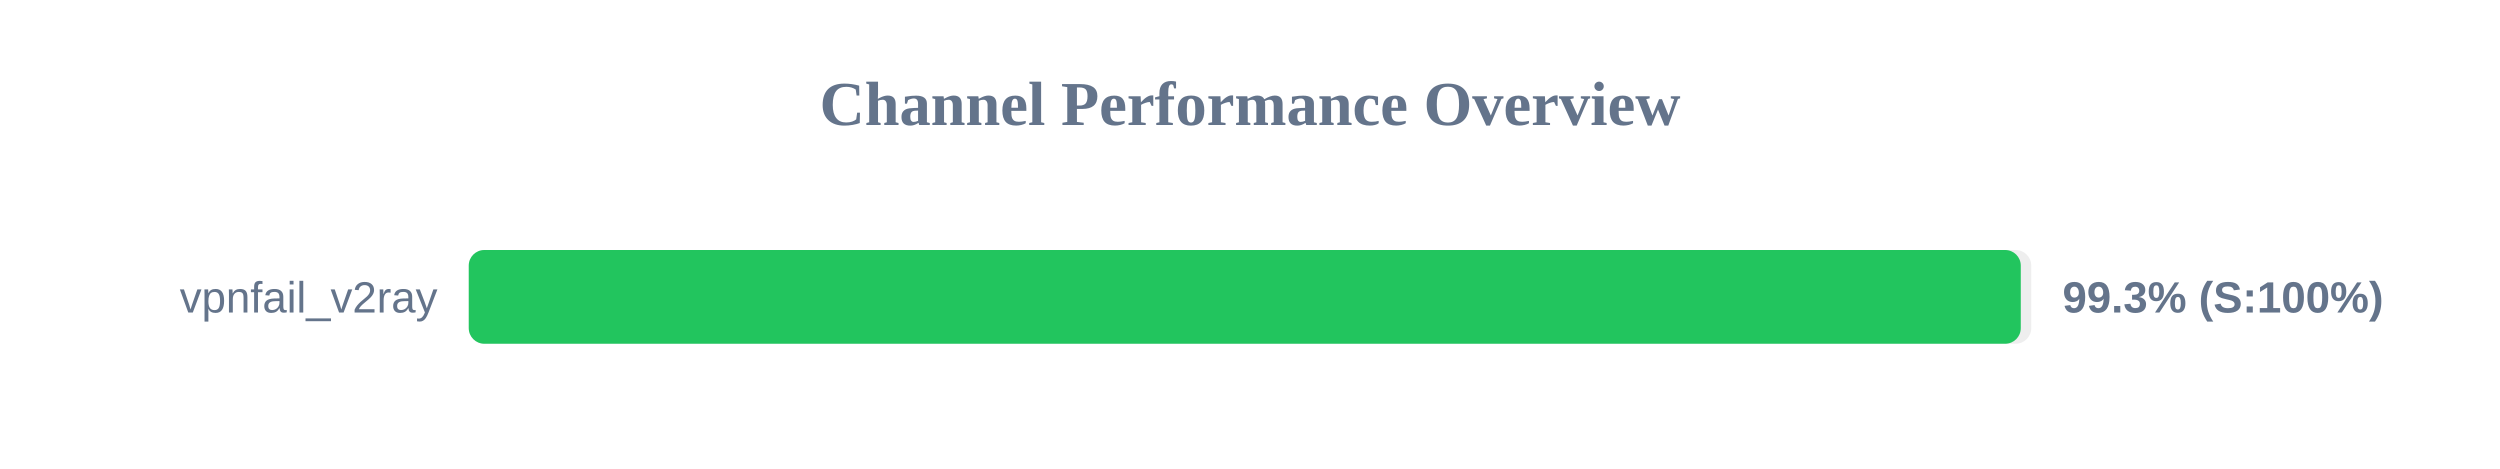
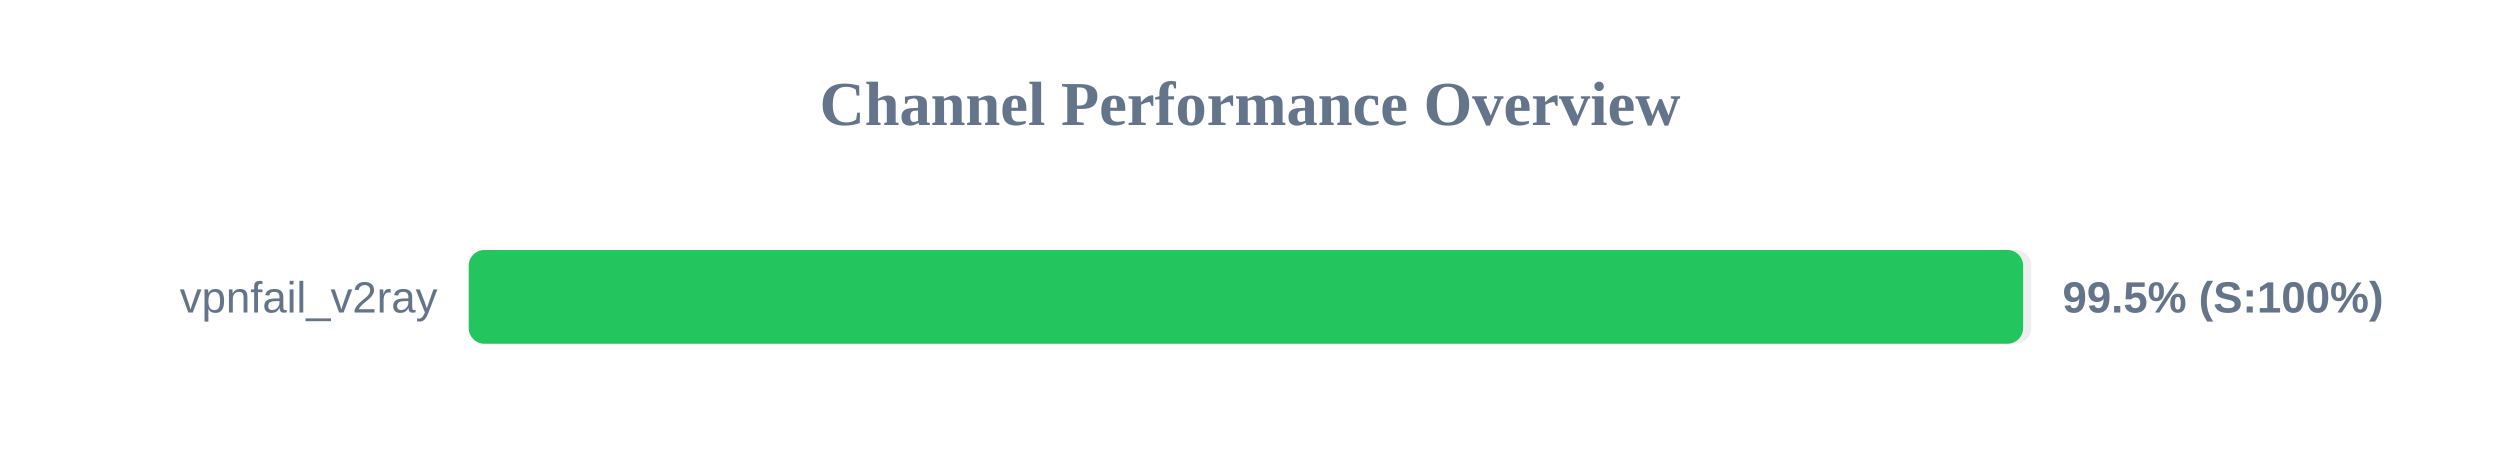
<svg xmlns="http://www.w3.org/2000/svg" width="800" height="150" version="1.1">
  <style>
        .row { font: 14px Arial; fill: #64748b; }
        .score { font: bold 14px Arial; fill: #64748b; }
    </style>
  <text x="400" y="40" text-anchor="middle" font-size="20px" font-weight="bold" fill="#64748b">Channel Performance Overview</text>
  <rect x="150" y="80" width="500" height="30" fill="#eee" rx="5" />
-   <rect x="150" y="80" width="496.65" height="30" fill="#22c55e" rx="5" />
+   <rect x="150" y="80" width="497.4" height="30" fill="#22c55e" rx="5" />
  <text x="140" y="100" text-anchor="end" class="row">vpnfail_v2ray</text>
-   <text x="660" y="100" text-anchor="start" class="score">99.3% (S:100%)</text>
+   <text x="660" y="100" text-anchor="start" class="score">99.5% (S:100%)</text>
</svg>
